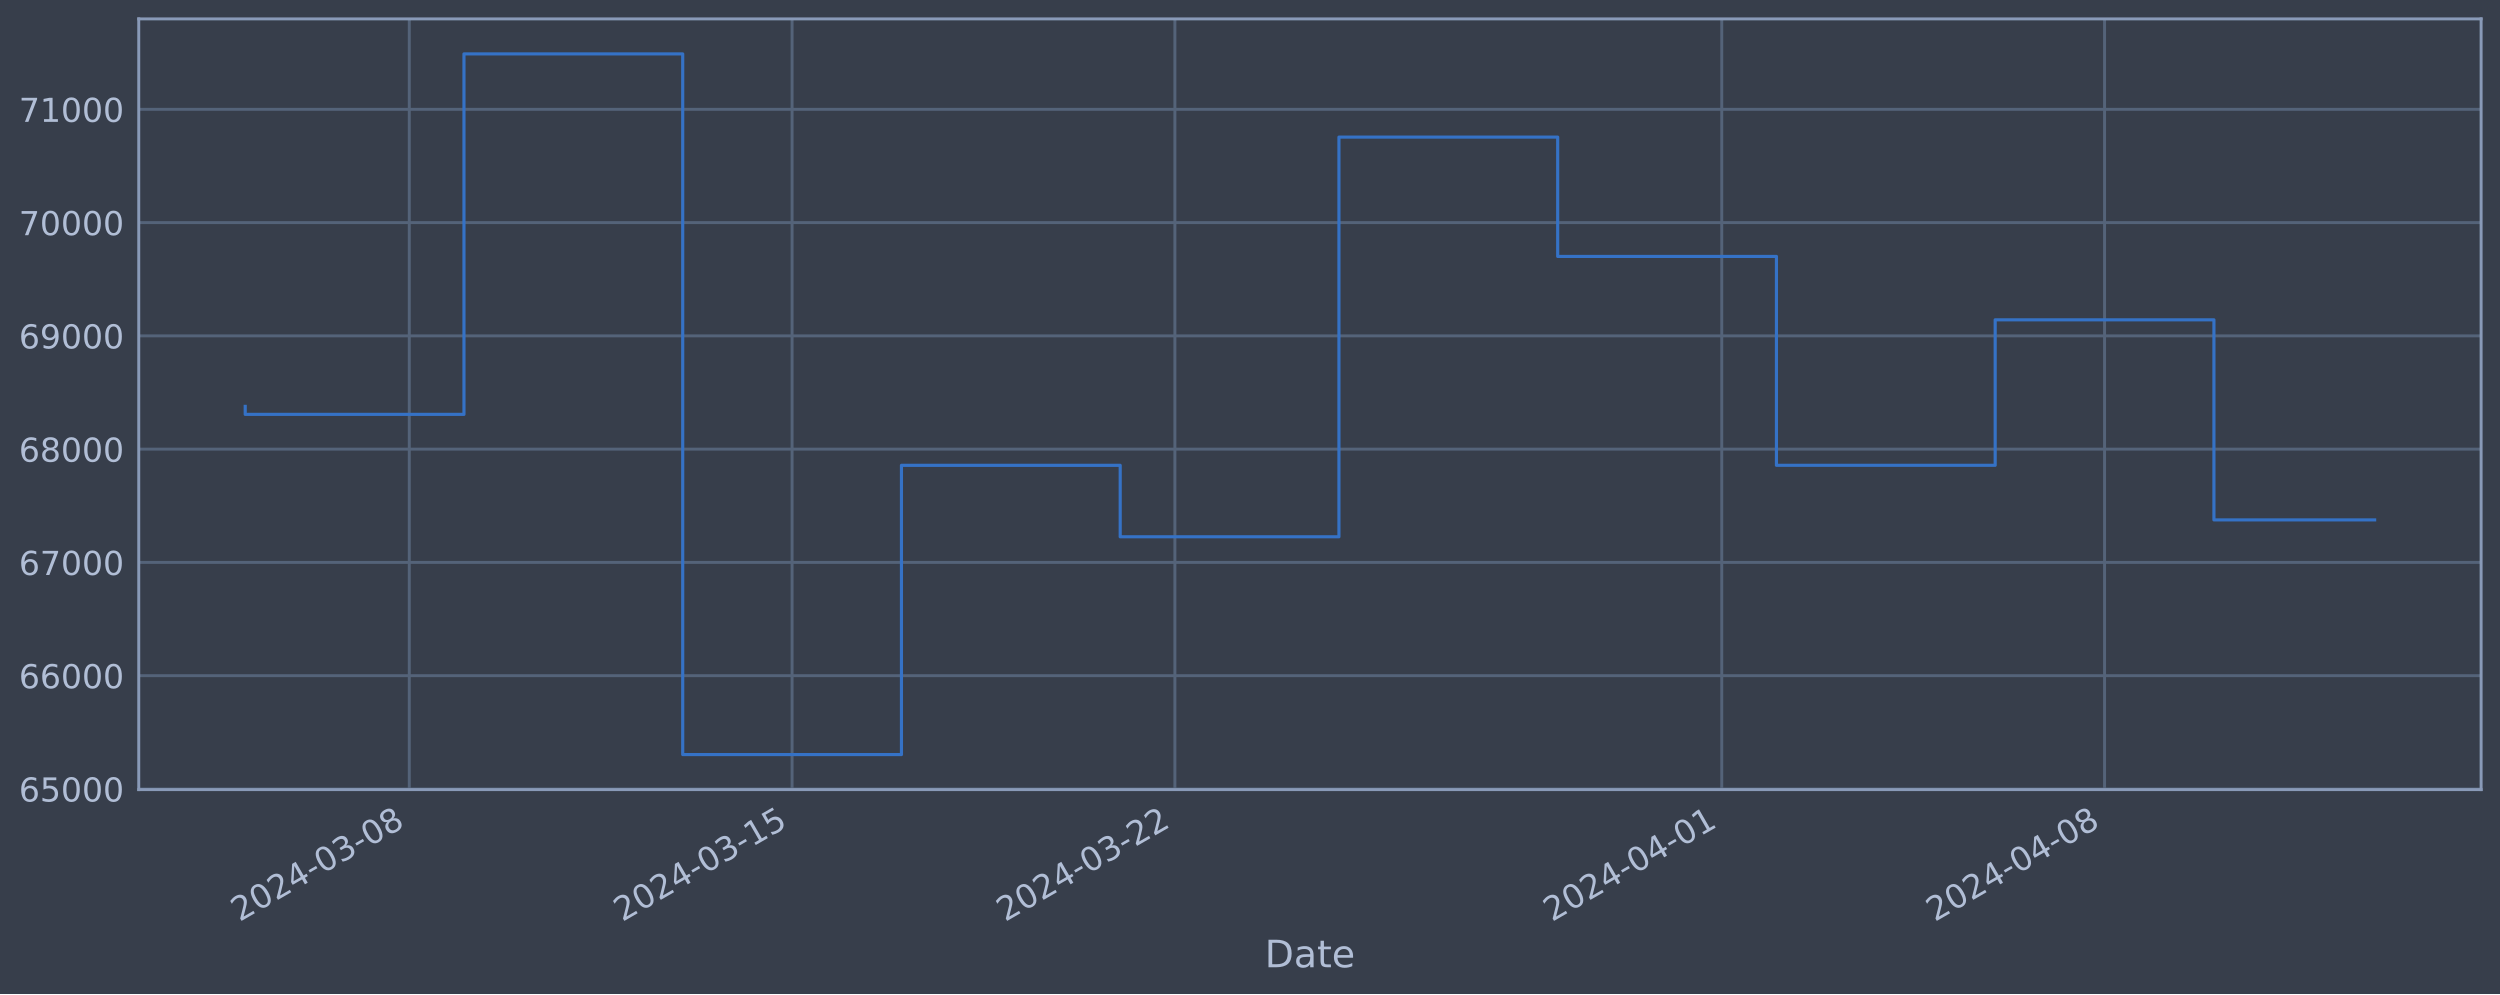
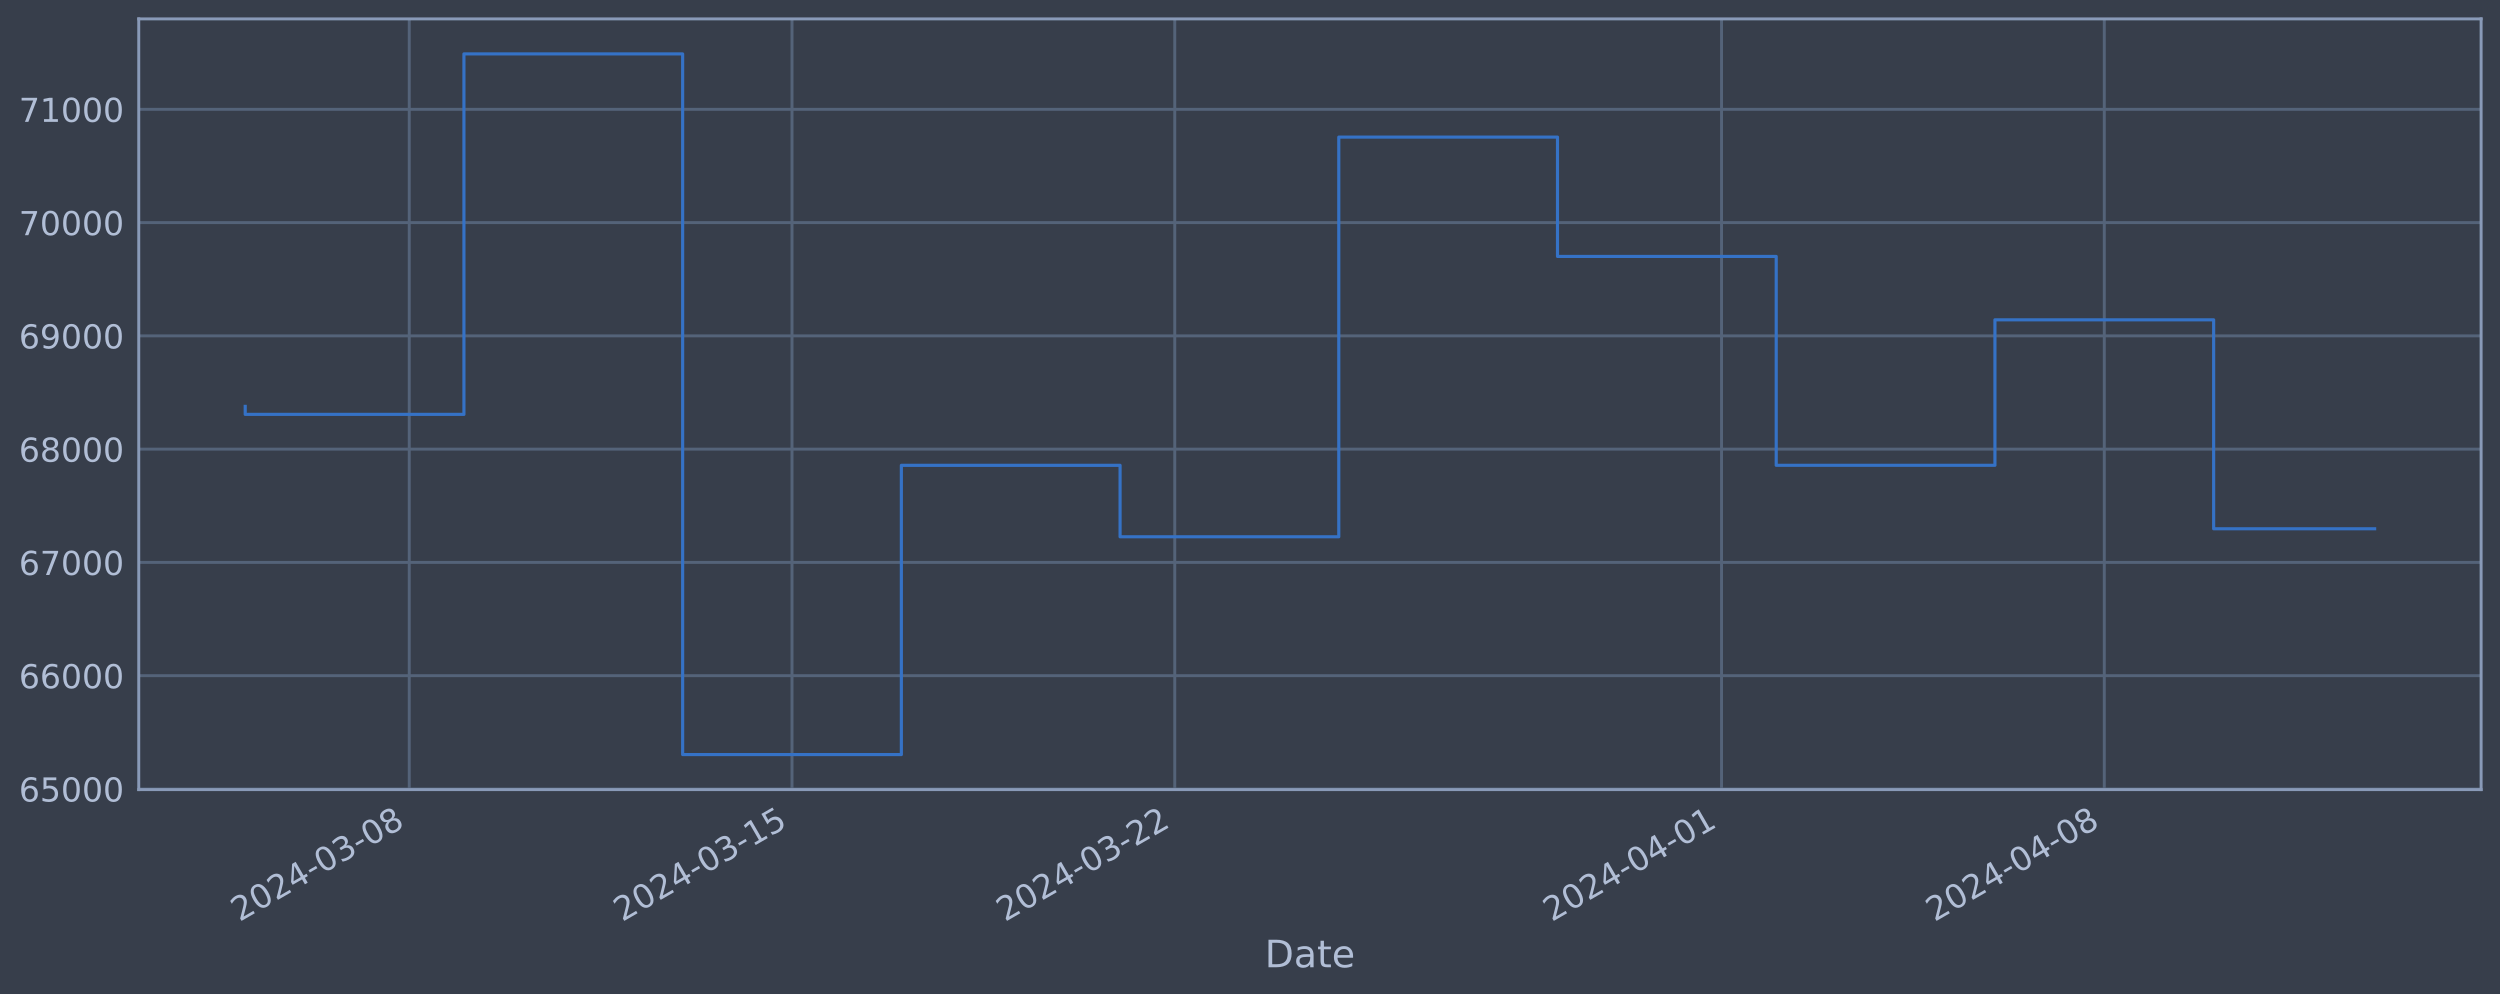
<svg xmlns="http://www.w3.org/2000/svg" xmlns:xlink="http://www.w3.org/1999/xlink" width="952.884pt" height="378.87pt" viewBox="0 0 952.884 378.87" version="1.1">
  <defs>
    <style type="text/css">*{stroke-linejoin: round; stroke-linecap: butt}</style>
  </defs>
  <g id="figure_1">
    <g id="patch_1">
      <path d="M 0 378.87  L 952.884 378.87  L 952.884 0  L 0 0  z " style="fill: #373e4b" />
    </g>
    <g id="axes_1">
      <g id="patch_2">
        <path d="M 52.884 300.96  L 945.684 300.96  L 945.684 7.2  L 52.884 7.2  z " style="fill: #373e4b" />
      </g>
      <g id="matplotlib.axis_1">
        <g id="xtick_1">
          <g id="line2d_1">
-             <path d="M 155.997 300.96  L 155.997 7.2  " clip-path="url(#pdcf964ef54)" style="fill: none; stroke: #546379; stroke-width: 1.12; stroke-linecap: square" />
+             <path d="M 155.988 300.96  L 155.988 7.2  " clip-path="url(#p8cc4e10346)" style="fill: none; stroke: #546379; stroke-width: 1.12; stroke-linecap: square" />
          </g>
          <g id="line2d_2" />
          <g id="text_1">
-             <g style="fill: #b1bed6" transform="translate(91.27167 351.4642) rotate(-30) scale(0.126 -0.126)">
+             <g style="fill: #b1bed6" transform="translate(91.26273 351.4642) rotate(-30) scale(0.126 -0.126)">
              <defs>
                <path id="DejaVuSans-32" d="M 1228 531  L 3431 531  L 3431 0  L 469 0  L 469 531  Q 828 903 1448 1529  Q 2069 2156 2228 2338  Q 2531 2678 2651 2914  Q 2772 3150 2772 3378  Q 2772 3750 2511 3984  Q 2250 4219 1831 4219  Q 1534 4219 1204 4116  Q 875 4013 500 3803  L 500 4441  Q 881 4594 1212 4672  Q 1544 4750 1819 4750  Q 2544 4750 2975 4387  Q 3406 4025 3406 3419  Q 3406 3131 3298 2873  Q 3191 2616 2906 2266  Q 2828 2175 2409 1742  Q 1991 1309 1228 531  z " transform="scale(0.015625)" />
                <path id="DejaVuSans-30" d="M 2034 4250  Q 1547 4250 1301 3770  Q 1056 3291 1056 2328  Q 1056 1369 1301 889  Q 1547 409 2034 409  Q 2525 409 2770 889  Q 3016 1369 3016 2328  Q 3016 3291 2770 3770  Q 2525 4250 2034 4250  z M 2034 4750  Q 2819 4750 3233 4129  Q 3647 3509 3647 2328  Q 3647 1150 3233 529  Q 2819 -91 2034 -91  Q 1250 -91 836 529  Q 422 1150 422 2328  Q 422 3509 836 4129  Q 1250 4750 2034 4750  z " transform="scale(0.015625)" />
                <path id="DejaVuSans-34" d="M 2419 4116  L 825 1625  L 2419 1625  L 2419 4116  z M 2253 4666  L 3047 4666  L 3047 1625  L 3713 1625  L 3713 1100  L 3047 1100  L 3047 0  L 2419 0  L 2419 1100  L 313 1100  L 313 1709  L 2253 4666  z " transform="scale(0.015625)" />
                <path id="DejaVuSans-2d" d="M 313 2009  L 1997 2009  L 1997 1497  L 313 1497  L 313 2009  z " transform="scale(0.015625)" />
                <path id="DejaVuSans-33" d="M 2597 2516  Q 3050 2419 3304 2112  Q 3559 1806 3559 1356  Q 3559 666 3084 287  Q 2609 -91 1734 -91  Q 1441 -91 1130 -33  Q 819 25 488 141  L 488 750  Q 750 597 1062 519  Q 1375 441 1716 441  Q 2309 441 2620 675  Q 2931 909 2931 1356  Q 2931 1769 2642 2001  Q 2353 2234 1838 2234  L 1294 2234  L 1294 2753  L 1863 2753  Q 2328 2753 2575 2939  Q 2822 3125 2822 3475  Q 2822 3834 2567 4026  Q 2313 4219 1838 4219  Q 1578 4219 1281 4162  Q 984 4106 628 3988  L 628 4550  Q 988 4650 1302 4700  Q 1616 4750 1894 4750  Q 2613 4750 3031 4423  Q 3450 4097 3450 3541  Q 3450 3153 3228 2886  Q 3006 2619 2597 2516  z " transform="scale(0.015625)" />
                <path id="DejaVuSans-38" d="M 2034 2216  Q 1584 2216 1326 1975  Q 1069 1734 1069 1313  Q 1069 891 1326 650  Q 1584 409 2034 409  Q 2484 409 2743 651  Q 3003 894 3003 1313  Q 3003 1734 2745 1975  Q 2488 2216 2034 2216  z M 1403 2484  Q 997 2584 770 2862  Q 544 3141 544 3541  Q 544 4100 942 4425  Q 1341 4750 2034 4750  Q 2731 4750 3128 4425  Q 3525 4100 3525 3541  Q 3525 3141 3298 2862  Q 3072 2584 2669 2484  Q 3125 2378 3379 2068  Q 3634 1759 3634 1313  Q 3634 634 3220 271  Q 2806 -91 2034 -91  Q 1263 -91 848 271  Q 434 634 434 1313  Q 434 1759 690 2068  Q 947 2378 1403 2484  z M 1172 3481  Q 1172 3119 1398 2916  Q 1625 2713 2034 2713  Q 2441 2713 2670 2916  Q 2900 3119 2900 3481  Q 2900 3844 2670 4047  Q 2441 4250 2034 4250  Q 1625 4250 1398 4047  Q 1172 3844 1172 3481  z " transform="scale(0.015625)" />
              </defs>
              <use xlink:href="#DejaVuSans-32" />
              <use xlink:href="#DejaVuSans-30" x="63.623" />
              <use xlink:href="#DejaVuSans-32" x="127.246" />
              <use xlink:href="#DejaVuSans-34" x="190.869" />
              <use xlink:href="#DejaVuSans-2d" x="254.492" />
              <use xlink:href="#DejaVuSans-30" x="290.576" />
              <use xlink:href="#DejaVuSans-33" x="354.199" />
              <use xlink:href="#DejaVuSans-2d" x="417.822" />
              <use xlink:href="#DejaVuSans-30" x="453.906" />
              <use xlink:href="#DejaVuSans-38" x="517.529" />
            </g>
          </g>
        </g>
        <g id="xtick_2">
          <g id="line2d_3">
-             <path d="M 301.904 300.96  L 301.904 7.2  " clip-path="url(#pdcf964ef54)" style="fill: none; stroke: #546379; stroke-width: 1.12; stroke-linecap: square" />
+             <path d="M 301.874 300.96  L 301.874 7.2  " clip-path="url(#p8cc4e10346)" style="fill: none; stroke: #546379; stroke-width: 1.12; stroke-linecap: square" />
          </g>
          <g id="line2d_4" />
          <g id="text_2">
-             <g style="fill: #b1bed6" transform="translate(237.1787 351.4642) rotate(-30) scale(0.126 -0.126)">
+             <g style="fill: #b1bed6" transform="translate(237.149 351.4642) rotate(-30) scale(0.126 -0.126)">
              <defs>
                <path id="DejaVuSans-31" d="M 794 531  L 1825 531  L 1825 4091  L 703 3866  L 703 4441  L 1819 4666  L 2450 4666  L 2450 531  L 3481 531  L 3481 0  L 794 0  L 794 531  z " transform="scale(0.015625)" />
                <path id="DejaVuSans-35" d="M 691 4666  L 3169 4666  L 3169 4134  L 1269 4134  L 1269 2991  Q 1406 3038 1543 3061  Q 1681 3084 1819 3084  Q 2600 3084 3056 2656  Q 3513 2228 3513 1497  Q 3513 744 3044 326  Q 2575 -91 1722 -91  Q 1428 -91 1123 -41  Q 819 9 494 109  L 494 744  Q 775 591 1075 516  Q 1375 441 1709 441  Q 2250 441 2565 725  Q 2881 1009 2881 1497  Q 2881 1984 2565 2268  Q 2250 2553 1709 2553  Q 1456 2553 1204 2497  Q 953 2441 691 2322  L 691 4666  z " transform="scale(0.015625)" />
              </defs>
              <use xlink:href="#DejaVuSans-32" />
              <use xlink:href="#DejaVuSans-30" x="63.623" />
              <use xlink:href="#DejaVuSans-32" x="127.246" />
              <use xlink:href="#DejaVuSans-34" x="190.869" />
              <use xlink:href="#DejaVuSans-2d" x="254.492" />
              <use xlink:href="#DejaVuSans-30" x="290.576" />
              <use xlink:href="#DejaVuSans-33" x="354.199" />
              <use xlink:href="#DejaVuSans-2d" x="417.822" />
              <use xlink:href="#DejaVuSans-31" x="453.906" />
              <use xlink:href="#DejaVuSans-35" x="517.529" />
            </g>
          </g>
        </g>
        <g id="xtick_3">
          <g id="line2d_5">
-             <path d="M 447.811 300.96  L 447.811 7.2  " clip-path="url(#pdcf964ef54)" style="fill: none; stroke: #546379; stroke-width: 1.12; stroke-linecap: square" />
+             <path d="M 447.761 300.96  L 447.761 7.2  " clip-path="url(#p8cc4e10346)" style="fill: none; stroke: #546379; stroke-width: 1.12; stroke-linecap: square" />
          </g>
          <g id="line2d_6" />
          <g id="text_3">
-             <g style="fill: #b1bed6" transform="translate(383.0858 351.4642) rotate(-30) scale(0.126 -0.126)">
+             <g style="fill: #b1bed6" transform="translate(383.0352 351.4642) rotate(-30) scale(0.126 -0.126)">
              <use xlink:href="#DejaVuSans-32" />
              <use xlink:href="#DejaVuSans-30" x="63.623" />
              <use xlink:href="#DejaVuSans-32" x="127.246" />
              <use xlink:href="#DejaVuSans-34" x="190.869" />
              <use xlink:href="#DejaVuSans-2d" x="254.492" />
              <use xlink:href="#DejaVuSans-30" x="290.576" />
              <use xlink:href="#DejaVuSans-33" x="354.199" />
              <use xlink:href="#DejaVuSans-2d" x="417.822" />
              <use xlink:href="#DejaVuSans-32" x="453.906" />
              <use xlink:href="#DejaVuSans-32" x="517.529" />
            </g>
          </g>
        </g>
        <g id="xtick_4">
          <g id="line2d_7">
-             <path d="M 656.25 300.96  L 656.25 7.2  " clip-path="url(#pdcf964ef54)" style="fill: none; stroke: #546379; stroke-width: 1.12; stroke-linecap: square" />
+             <path d="M 656.17 300.96  L 656.17 7.2  " clip-path="url(#p8cc4e10346)" style="fill: none; stroke: #546379; stroke-width: 1.12; stroke-linecap: square" />
          </g>
          <g id="line2d_8" />
          <g id="text_4">
-             <g style="fill: #b1bed6" transform="translate(591.5245 351.4642) rotate(-30) scale(0.126 -0.126)">
+             <g style="fill: #b1bed6" transform="translate(591.4441 351.4642) rotate(-30) scale(0.126 -0.126)">
              <use xlink:href="#DejaVuSans-32" />
              <use xlink:href="#DejaVuSans-30" x="63.623" />
              <use xlink:href="#DejaVuSans-32" x="127.246" />
              <use xlink:href="#DejaVuSans-34" x="190.869" />
              <use xlink:href="#DejaVuSans-2d" x="254.492" />
              <use xlink:href="#DejaVuSans-30" x="290.576" />
              <use xlink:href="#DejaVuSans-34" x="354.199" />
              <use xlink:href="#DejaVuSans-2d" x="417.822" />
              <use xlink:href="#DejaVuSans-30" x="453.906" />
              <use xlink:href="#DejaVuSans-31" x="517.529" />
            </g>
          </g>
        </g>
        <g id="xtick_5">
          <g id="line2d_9">
-             <path d="M 802.157 300.96  L 802.157 7.2  " clip-path="url(#pdcf964ef54)" style="fill: none; stroke: #546379; stroke-width: 1.12; stroke-linecap: square" />
+             <path d="M 802.056 300.96  L 802.056 7.2  " clip-path="url(#p8cc4e10346)" style="fill: none; stroke: #546379; stroke-width: 1.12; stroke-linecap: square" />
          </g>
          <g id="line2d_10" />
          <g id="text_5">
-             <g style="fill: #b1bed6" transform="translate(737.4316 351.4642) rotate(-30) scale(0.126 -0.126)">
+             <g style="fill: #b1bed6" transform="translate(737.3303 351.4642) rotate(-30) scale(0.126 -0.126)">
              <use xlink:href="#DejaVuSans-32" />
              <use xlink:href="#DejaVuSans-30" x="63.623" />
              <use xlink:href="#DejaVuSans-32" x="127.246" />
              <use xlink:href="#DejaVuSans-34" x="190.869" />
              <use xlink:href="#DejaVuSans-2d" x="254.492" />
              <use xlink:href="#DejaVuSans-30" x="290.576" />
              <use xlink:href="#DejaVuSans-34" x="354.199" />
              <use xlink:href="#DejaVuSans-2d" x="417.822" />
              <use xlink:href="#DejaVuSans-30" x="453.906" />
              <use xlink:href="#DejaVuSans-38" x="517.529" />
            </g>
          </g>
        </g>
        <g id="text_6">
          <g style="fill: #b1bed6" transform="translate(482.0746 368.6753) scale(0.144 -0.144)">
            <defs>
              <path id="DejaVuSans-44" d="M 1259 4147  L 1259 519  L 2022 519  Q 2988 519 3436 956  Q 3884 1394 3884 2338  Q 3884 3275 3436 3711  Q 2988 4147 2022 4147  L 1259 4147  z M 628 4666  L 1925 4666  Q 3281 4666 3915 4102  Q 4550 3538 4550 2338  Q 4550 1131 3912 565  Q 3275 0 1925 0  L 628 0  L 628 4666  z " transform="scale(0.015625)" />
              <path id="DejaVuSans-61" d="M 2194 1759  Q 1497 1759 1228 1600  Q 959 1441 959 1056  Q 959 750 1161 570  Q 1363 391 1709 391  Q 2188 391 2477 730  Q 2766 1069 2766 1631  L 2766 1759  L 2194 1759  z M 3341 1997  L 3341 0  L 2766 0  L 2766 531  Q 2569 213 2275 61  Q 1981 -91 1556 -91  Q 1019 -91 701 211  Q 384 513 384 1019  Q 384 1609 779 1909  Q 1175 2209 1959 2209  L 2766 2209  L 2766 2266  Q 2766 2663 2505 2880  Q 2244 3097 1772 3097  Q 1472 3097 1187 3025  Q 903 2953 641 2809  L 641 3341  Q 956 3463 1253 3523  Q 1550 3584 1831 3584  Q 2591 3584 2966 3190  Q 3341 2797 3341 1997  z " transform="scale(0.015625)" />
              <path id="DejaVuSans-74" d="M 1172 4494  L 1172 3500  L 2356 3500  L 2356 3053  L 1172 3053  L 1172 1153  Q 1172 725 1289 603  Q 1406 481 1766 481  L 2356 481  L 2356 0  L 1766 0  Q 1100 0 847 248  Q 594 497 594 1153  L 594 3053  L 172 3053  L 172 3500  L 594 3500  L 594 4494  L 1172 4494  z " transform="scale(0.015625)" />
              <path id="DejaVuSans-65" d="M 3597 1894  L 3597 1613  L 953 1613  Q 991 1019 1311 708  Q 1631 397 2203 397  Q 2534 397 2845 478  Q 3156 559 3463 722  L 3463 178  Q 3153 47 2828 -22  Q 2503 -91 2169 -91  Q 1331 -91 842 396  Q 353 884 353 1716  Q 353 2575 817 3079  Q 1281 3584 2069 3584  Q 2775 3584 3186 3129  Q 3597 2675 3597 1894  z M 3022 2063  Q 3016 2534 2758 2815  Q 2500 3097 2075 3097  Q 1594 3097 1305 2825  Q 1016 2553 972 2059  L 3022 2063  z " transform="scale(0.015625)" />
            </defs>
            <use xlink:href="#DejaVuSans-44" />
            <use xlink:href="#DejaVuSans-61" x="77.002" />
            <use xlink:href="#DejaVuSans-74" x="138.281" />
            <use xlink:href="#DejaVuSans-65" x="177.49" />
          </g>
        </g>
      </g>
      <g id="matplotlib.axis_2">
        <g id="ytick_1">
          <g id="line2d_11">
-             <path d="M 52.884 300.718  L 945.684 300.718  " clip-path="url(#pdcf964ef54)" style="fill: none; stroke: #546379; stroke-width: 1.12; stroke-linecap: square" />
+             <path d="M 52.884 300.718  L 945.684 300.718  " clip-path="url(#p8cc4e10346)" style="fill: none; stroke: #546379; stroke-width: 1.12; stroke-linecap: square" />
          </g>
          <g id="line2d_12" />
          <g id="text_7">
            <g style="fill: #b1bed6" transform="translate(7.2 305.5049) scale(0.126 -0.126)">
              <defs>
                <path id="DejaVuSans-36" d="M 2113 2584  Q 1688 2584 1439 2293  Q 1191 2003 1191 1497  Q 1191 994 1439 701  Q 1688 409 2113 409  Q 2538 409 2786 701  Q 3034 994 3034 1497  Q 3034 2003 2786 2293  Q 2538 2584 2113 2584  z M 3366 4563  L 3366 3988  Q 3128 4100 2886 4159  Q 2644 4219 2406 4219  Q 1781 4219 1451 3797  Q 1122 3375 1075 2522  Q 1259 2794 1537 2939  Q 1816 3084 2150 3084  Q 2853 3084 3261 2657  Q 3669 2231 3669 1497  Q 3669 778 3244 343  Q 2819 -91 2113 -91  Q 1303 -91 875 529  Q 447 1150 447 2328  Q 447 3434 972 4092  Q 1497 4750 2381 4750  Q 2619 4750 2861 4703  Q 3103 4656 3366 4563  z " transform="scale(0.015625)" />
              </defs>
              <use xlink:href="#DejaVuSans-36" />
              <use xlink:href="#DejaVuSans-35" x="63.623" />
              <use xlink:href="#DejaVuSans-30" x="127.246" />
              <use xlink:href="#DejaVuSans-30" x="190.869" />
              <use xlink:href="#DejaVuSans-30" x="254.492" />
            </g>
          </g>
        </g>
        <g id="ytick_2">
          <g id="line2d_13">
-             <path d="M 52.884 257.544  L 945.684 257.544  " clip-path="url(#pdcf964ef54)" style="fill: none; stroke: #546379; stroke-width: 1.12; stroke-linecap: square" />
+             <path d="M 52.884 257.544  L 945.684 257.544  " clip-path="url(#p8cc4e10346)" style="fill: none; stroke: #546379; stroke-width: 1.12; stroke-linecap: square" />
          </g>
          <g id="line2d_14" />
          <g id="text_8">
            <g style="fill: #b1bed6" transform="translate(7.2 262.331) scale(0.126 -0.126)">
              <use xlink:href="#DejaVuSans-36" />
              <use xlink:href="#DejaVuSans-36" x="63.623" />
              <use xlink:href="#DejaVuSans-30" x="127.246" />
              <use xlink:href="#DejaVuSans-30" x="190.869" />
              <use xlink:href="#DejaVuSans-30" x="254.492" />
            </g>
          </g>
        </g>
        <g id="ytick_3">
          <g id="line2d_15">
-             <path d="M 52.884 214.37  L 945.684 214.37  " clip-path="url(#pdcf964ef54)" style="fill: none; stroke: #546379; stroke-width: 1.12; stroke-linecap: square" />
+             <path d="M 52.884 214.37  L 945.684 214.37  " clip-path="url(#p8cc4e10346)" style="fill: none; stroke: #546379; stroke-width: 1.12; stroke-linecap: square" />
          </g>
          <g id="line2d_16" />
          <g id="text_9">
            <g style="fill: #b1bed6" transform="translate(7.2 219.157) scale(0.126 -0.126)">
              <defs>
                <path id="DejaVuSans-37" d="M 525 4666  L 3525 4666  L 3525 4397  L 1831 0  L 1172 0  L 2766 4134  L 525 4134  L 525 4666  z " transform="scale(0.015625)" />
              </defs>
              <use xlink:href="#DejaVuSans-36" />
              <use xlink:href="#DejaVuSans-37" x="63.623" />
              <use xlink:href="#DejaVuSans-30" x="127.246" />
              <use xlink:href="#DejaVuSans-30" x="190.869" />
              <use xlink:href="#DejaVuSans-30" x="254.492" />
            </g>
          </g>
        </g>
        <g id="ytick_4">
          <g id="line2d_17">
-             <path d="M 52.884 171.196  L 945.684 171.196  " clip-path="url(#pdcf964ef54)" style="fill: none; stroke: #546379; stroke-width: 1.12; stroke-linecap: square" />
+             <path d="M 52.884 171.196  L 945.684 171.196  " clip-path="url(#p8cc4e10346)" style="fill: none; stroke: #546379; stroke-width: 1.12; stroke-linecap: square" />
          </g>
          <g id="line2d_18" />
          <g id="text_10">
            <g style="fill: #b1bed6" transform="translate(7.2 175.9831) scale(0.126 -0.126)">
              <use xlink:href="#DejaVuSans-36" />
              <use xlink:href="#DejaVuSans-38" x="63.623" />
              <use xlink:href="#DejaVuSans-30" x="127.246" />
              <use xlink:href="#DejaVuSans-30" x="190.869" />
              <use xlink:href="#DejaVuSans-30" x="254.492" />
            </g>
          </g>
        </g>
        <g id="ytick_5">
          <g id="line2d_19">
-             <path d="M 52.884 128.022  L 945.684 128.022  " clip-path="url(#pdcf964ef54)" style="fill: none; stroke: #546379; stroke-width: 1.12; stroke-linecap: square" />
+             <path d="M 52.884 128.022  L 945.684 128.022  " clip-path="url(#p8cc4e10346)" style="fill: none; stroke: #546379; stroke-width: 1.12; stroke-linecap: square" />
          </g>
          <g id="line2d_20" />
          <g id="text_11">
            <g style="fill: #b1bed6" transform="translate(7.2 132.8092) scale(0.126 -0.126)">
              <defs>
                <path id="DejaVuSans-39" d="M 703 97  L 703 672  Q 941 559 1184 500  Q 1428 441 1663 441  Q 2288 441 2617 861  Q 2947 1281 2994 2138  Q 2813 1869 2534 1725  Q 2256 1581 1919 1581  Q 1219 1581 811 2004  Q 403 2428 403 3163  Q 403 3881 828 4315  Q 1253 4750 1959 4750  Q 2769 4750 3195 4129  Q 3622 3509 3622 2328  Q 3622 1225 3098 567  Q 2575 -91 1691 -91  Q 1453 -91 1209 -44  Q 966 3 703 97  z M 1959 2075  Q 2384 2075 2632 2365  Q 2881 2656 2881 3163  Q 2881 3666 2632 3958  Q 2384 4250 1959 4250  Q 1534 4250 1286 3958  Q 1038 3666 1038 3163  Q 1038 2656 1286 2365  Q 1534 2075 1959 2075  z " transform="scale(0.015625)" />
              </defs>
              <use xlink:href="#DejaVuSans-36" />
              <use xlink:href="#DejaVuSans-39" x="63.623" />
              <use xlink:href="#DejaVuSans-30" x="127.246" />
              <use xlink:href="#DejaVuSans-30" x="190.869" />
              <use xlink:href="#DejaVuSans-30" x="254.492" />
            </g>
          </g>
        </g>
        <g id="ytick_6">
          <g id="line2d_21">
-             <path d="M 52.884 84.848  L 945.684 84.848  " clip-path="url(#pdcf964ef54)" style="fill: none; stroke: #546379; stroke-width: 1.12; stroke-linecap: square" />
+             <path d="M 52.884 84.848  L 945.684 84.848  " clip-path="url(#p8cc4e10346)" style="fill: none; stroke: #546379; stroke-width: 1.12; stroke-linecap: square" />
          </g>
          <g id="line2d_22" />
          <g id="text_12">
            <g style="fill: #b1bed6" transform="translate(7.2 89.63523) scale(0.126 -0.126)">
              <use xlink:href="#DejaVuSans-37" />
              <use xlink:href="#DejaVuSans-30" x="63.623" />
              <use xlink:href="#DejaVuSans-30" x="127.246" />
              <use xlink:href="#DejaVuSans-30" x="190.869" />
              <use xlink:href="#DejaVuSans-30" x="254.492" />
            </g>
          </g>
        </g>
        <g id="ytick_7">
          <g id="line2d_23">
-             <path d="M 52.884 41.674  L 945.684 41.674  " clip-path="url(#pdcf964ef54)" style="fill: none; stroke: #546379; stroke-width: 1.12; stroke-linecap: square" />
+             <path d="M 52.884 41.674  L 945.684 41.674  " clip-path="url(#p8cc4e10346)" style="fill: none; stroke: #546379; stroke-width: 1.12; stroke-linecap: square" />
          </g>
          <g id="line2d_24" />
          <g id="text_13">
            <g style="fill: #b1bed6" transform="translate(7.2 46.4613) scale(0.126 -0.126)">
              <use xlink:href="#DejaVuSans-37" />
              <use xlink:href="#DejaVuSans-31" x="63.623" />
              <use xlink:href="#DejaVuSans-30" x="127.246" />
              <use xlink:href="#DejaVuSans-30" x="190.869" />
              <use xlink:href="#DejaVuSans-30" x="254.492" />
            </g>
          </g>
        </g>
      </g>
      <g id="line2d_25">
-         <path d="M 93.466 154.891  L 93.466 157.946  L 176.841 157.946  L 176.841 20.553  L 260.217 20.553  L 260.217 287.607  L 343.592 287.607  L 343.592 177.362  L 426.967 177.362  L 426.967 204.598  L 510.343 204.598  L 510.343 52.265  L 593.718 52.265  L 593.718 97.744  L 677.094 97.744  L 677.094 177.352  L 760.469 177.352  L 760.469 121.902  L 843.845 121.902  L 843.845 198.152  L 905.102 198.152  " clip-path="url(#pdcf964ef54)" style="fill: none; stroke: #3572c6; stroke-width: 1.2; stroke-linecap: square" />
+         <path d="M 93.466 154.891  L 93.466 157.946  L 176.829 157.946  L 176.829 20.553  L 260.193 20.553  L 260.193 287.607  L 343.556 287.607  L 343.556 177.362  L 426.92 177.362  L 426.92 204.598  L 510.283 204.598  L 510.283 52.265  L 593.647 52.265  L 593.647 97.744  L 677.01 97.744  L 677.01 177.352  L 760.374 177.352  L 760.374 121.902  L 843.738 121.902  L 843.738 201.55  L 905.102 201.55  " clip-path="url(#p8cc4e10346)" style="fill: none; stroke: #3572c6; stroke-width: 1.2; stroke-linecap: square" />
      </g>
      <g id="patch_3">
        <path d="M 52.884 300.96  L 52.884 7.2  " style="fill: none; stroke: #899ab8; stroke-width: 1.12; stroke-linejoin: miter; stroke-linecap: square" />
      </g>
      <g id="patch_4">
        <path d="M 945.684 300.96  L 945.684 7.2  " style="fill: none; stroke: #899ab8; stroke-width: 1.12; stroke-linejoin: miter; stroke-linecap: square" />
      </g>
      <g id="patch_5">
        <path d="M 52.884 300.96  L 945.684 300.96  " style="fill: none; stroke: #899ab8; stroke-width: 1.12; stroke-linejoin: miter; stroke-linecap: square" />
      </g>
      <g id="patch_6">
        <path d="M 52.884 7.2  L 945.684 7.2  " style="fill: none; stroke: #899ab8; stroke-width: 1.12; stroke-linejoin: miter; stroke-linecap: square" />
      </g>
    </g>
  </g>
  <defs>
-     <clipPath id="pdcf964ef54">
+     <clipPath id="p8cc4e10346">
      <rect x="52.884" y="7.2" width="892.8" height="293.76" />
    </clipPath>
  </defs>
</svg>
